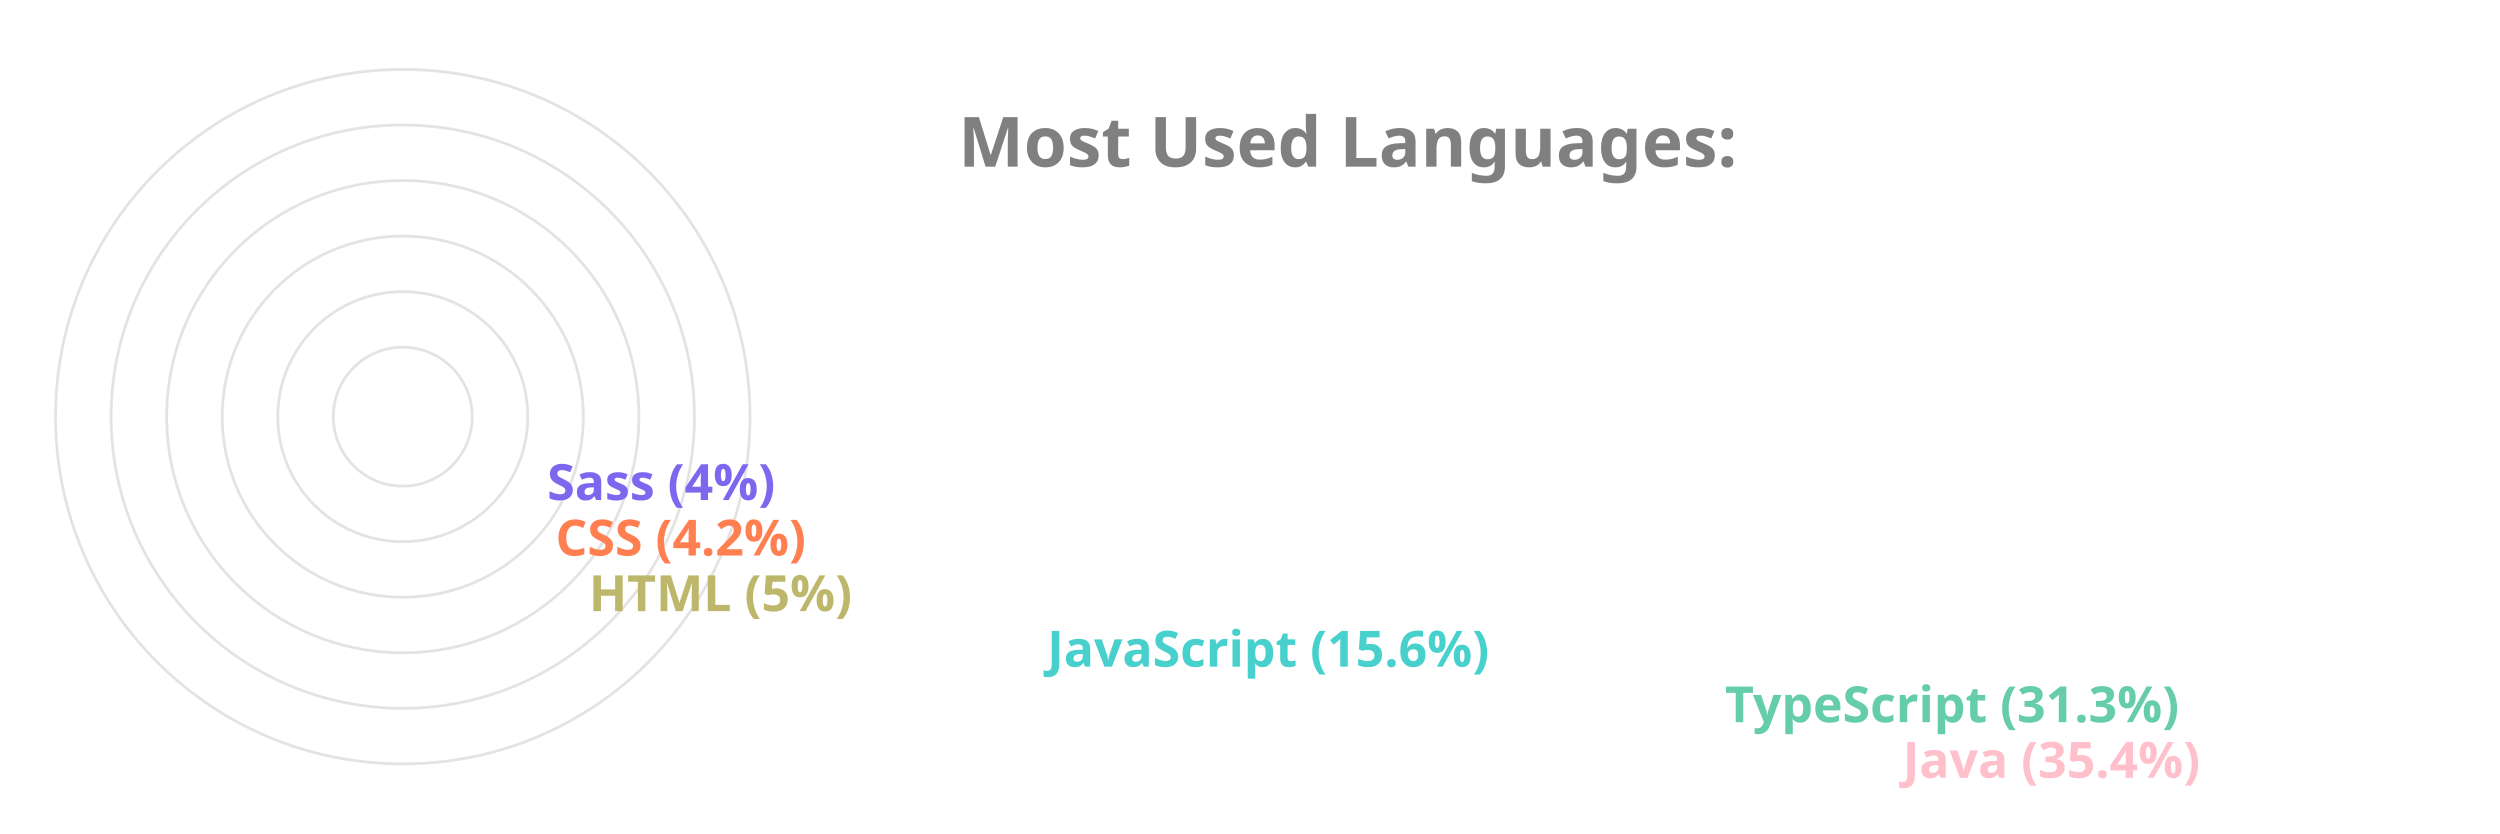
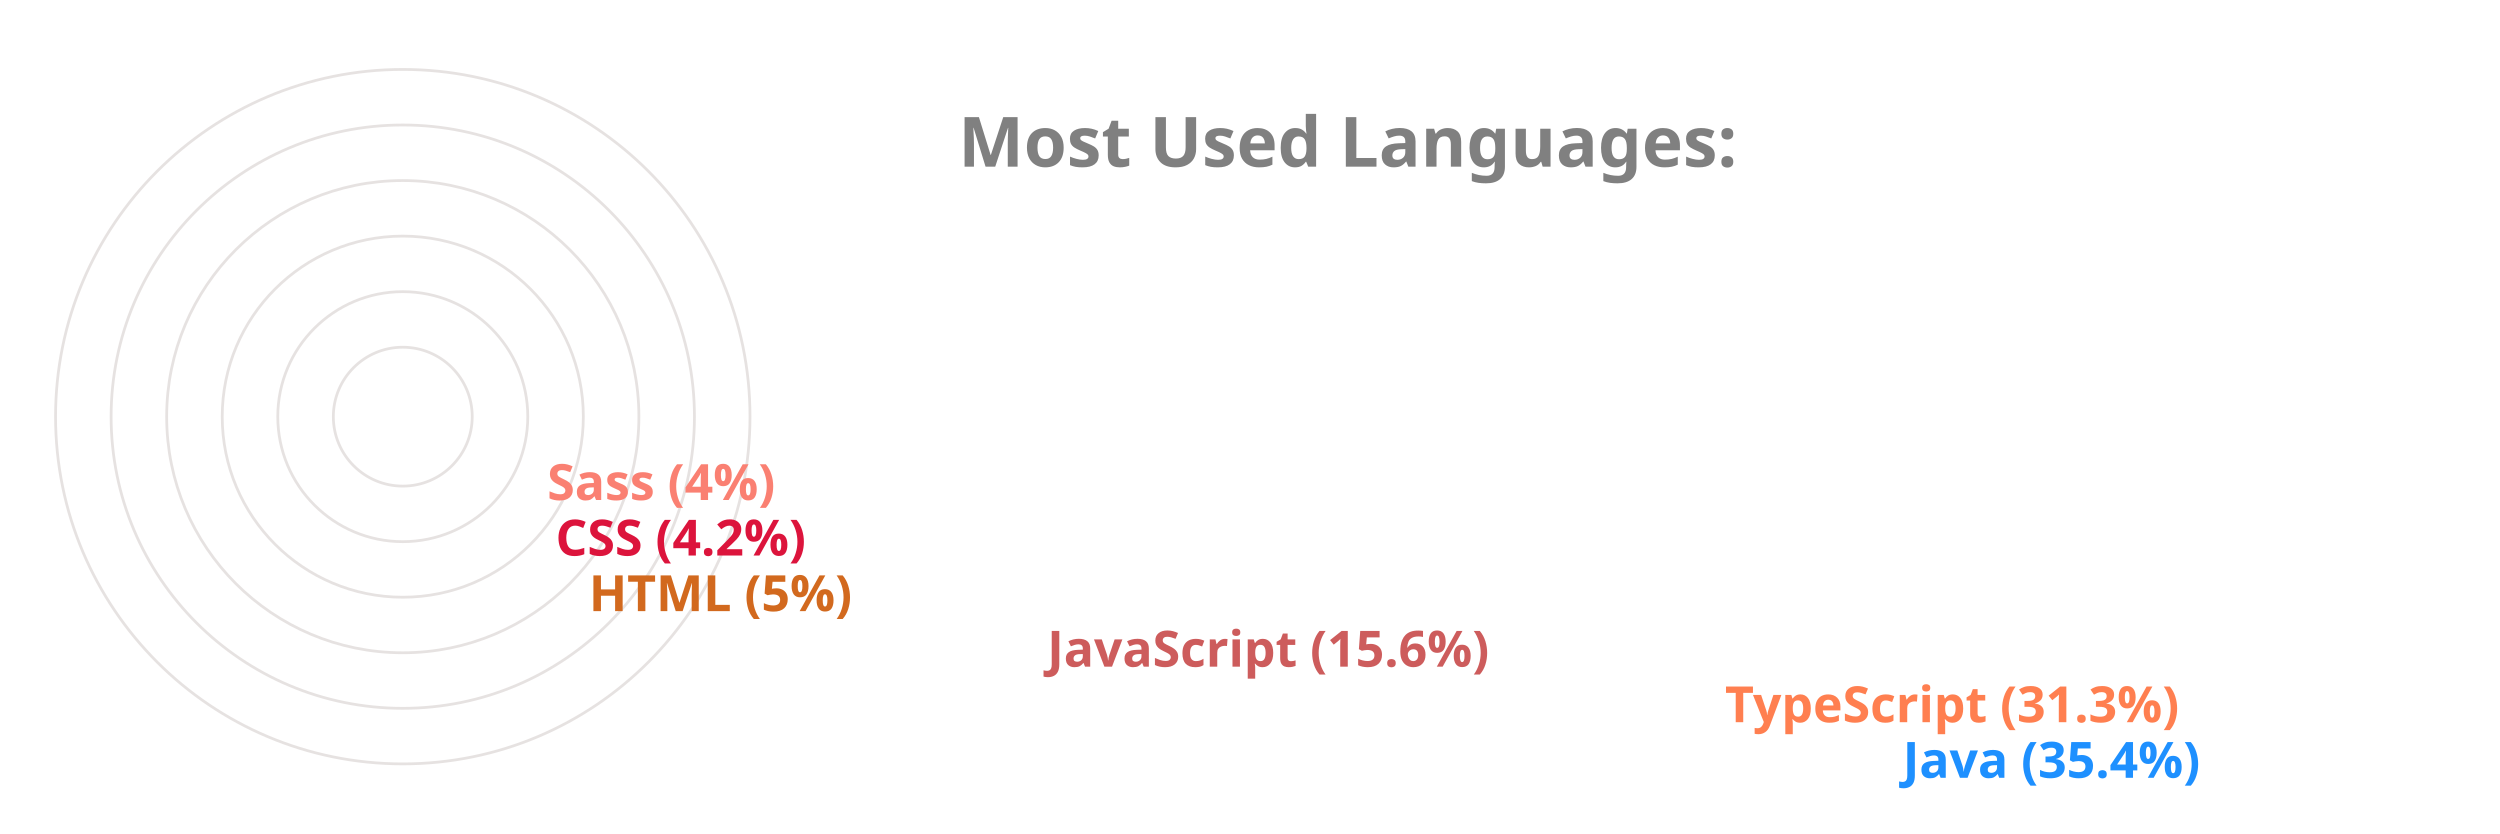
<svg xmlns="http://www.w3.org/2000/svg" viewBox="0 0 650 300" height="200px" width="600px">
  <style>
		.label {
			font: bold 25px sans-serif;
			color: #404040;
			-webkit-text-stroke: 1px white;
	  	}
		.name {
			font: bold 18px sans-serif;
			color: #404040;
	  	}

		.line {
			stroke-dasharray: 1000;
			stroke-dashoffset: 1000;
			animation: dash 3.5s ease-in-out forwards;	
			animation-iteration-count: infinite;
			animation-direction: alternate-reverse;
		}

		.path {
			stroke-dasharray: 1000;
			stroke-dashoffset: 1000;
			animation: dash 3.5s ease-in-out forwards;	
			animation-iteration-count: infinite;
			animation-direction: alternate-reverse;
		}
		  
		@keyframes dash {
			to {
				stroke-dashoffset: 0;
			}
		}

	</style>
  <g stroke="#E6E2E1" fill="none" stroke-width="1">
    <circle cx="20" cy="150" r="125" />
    <circle cx="20" cy="150" r="105" />
    <circle cx="20" cy="150" r="85" />
    <circle cx="20" cy="150" r="65" />
    <circle cx="20" cy="150" r="45" />
    <circle cx="20" cy="150" r="25" />
  </g>
  <g fill="none" stroke-width="20" class="line">
-     <line x2="550" y2="275" x1="20" y1="275" stroke="Pink" />
-     <line x2="486" y2="255" x1="20" y1="255" stroke="MediumAquaMarine" />
-     <line x2="242" y2="235" x1="20" y1="235" stroke="MediumTurquoise" />
-     <line x2="77" y2="215" x1="20" y1="215" stroke="DarkKhaki" />
-     <line x2="65" y2="195" x1="20" y1="195" stroke="Coral" />
-     <line x2="62" y2="175" x1="20" y1="175" stroke="MediumSlateBlue" />
+     <line x2="550" y2="275" x1="20" y1="275" stroke="DodgerBlue" />
+     <line x2="486" y2="255" x1="20" y1="255" stroke="Coral" />
+     <line x2="242" y2="235" x1="20" y1="235" stroke="IndianRed" />
+     <line x2="77" y2="215" x1="20" y1="215" stroke="Chocolate" />
+     <line x2="65" y2="195" x1="20" y1="195" stroke="Crimson" />
+     <line x2="62" y2="175" x1="20" y1="175" stroke="Salmon" />
  </g>
  <g fill="none" stroke-width="20" stroke-linecap="round" class="path">
-     <path d="M 20 275 A 125 125 45 0 1 -82 78" stroke="Pink" />
-     <path d="M 20 255 A 105 105 45 0 1 -70 95" stroke="MediumAquaMarine" />
-     <path d="M 20 235 A 85 85 45 0 1 -61 126" stroke="MediumTurquoise" />
-     <path d="M 20 215 A 65 65 45 0 1 -44 144" stroke="DarkKhaki" />
-     <path d="M 20 195 A 45 45 45 0 1 -24 146" stroke="Coral" />
-     <path d="M 20 175 A 25 25 45 0 1 -4 148" stroke="MediumSlateBlue" />
+     <path d="M 20 275 A 125 125 45 0 1 -82 78" stroke="DodgerBlue" />
+     <path d="M 20 255 A 105 105 45 0 1 -70 95" stroke="Coral" />
+     <path d="M 20 235 A 85 85 45 0 1 -61 126" stroke="IndianRed" />
+     <path d="M 20 215 A 65 65 45 0 1 -44 144" stroke="Chocolate" />
+     <path d="M 20 195 A 45 45 45 0 1 -24 146" stroke="Crimson" />
+     <path d="M 20 175 A 25 25 45 0 1 -4 148" stroke="Salmon" />
  </g>
  <g class="name">
-     <text x="560" y="280" fill="Pink">Java (35.4%)</text>
-     <text x="496" y="260" fill="MediumAquaMarine">TypeScript (31.3%)</text>
-     <text x="252" y="240" fill="MediumTurquoise">JavaScript (15.6%)</text>
-     <text x="87" y="220" fill="DarkKhaki">HTML (5%)</text>
-     <text x="75" y="200" fill="Coral">CSS (4.2%)</text>
-     <text x="72" y="180" fill="MediumSlateBlue">Sass (4%)</text>
+     <text x="560" y="280" fill="DodgerBlue">Java (35.4%)</text>
+     <text x="496" y="260" fill="Coral">TypeScript (31.3%)</text>
+     <text x="252" y="240" fill="IndianRed">JavaScript (15.6%)</text>
+     <text x="87" y="220" fill="Chocolate">HTML (5%)</text>
+     <text x="75" y="200" fill="Crimson">CSS (4.2%)</text>
+     <text x="72" y="180" fill="Salmon">Sass (4%)</text>
  </g>
  <g class="label">
    <text x="220" y="60" fill="grey">Most Used Languages:</text>
  </g>
</svg>
